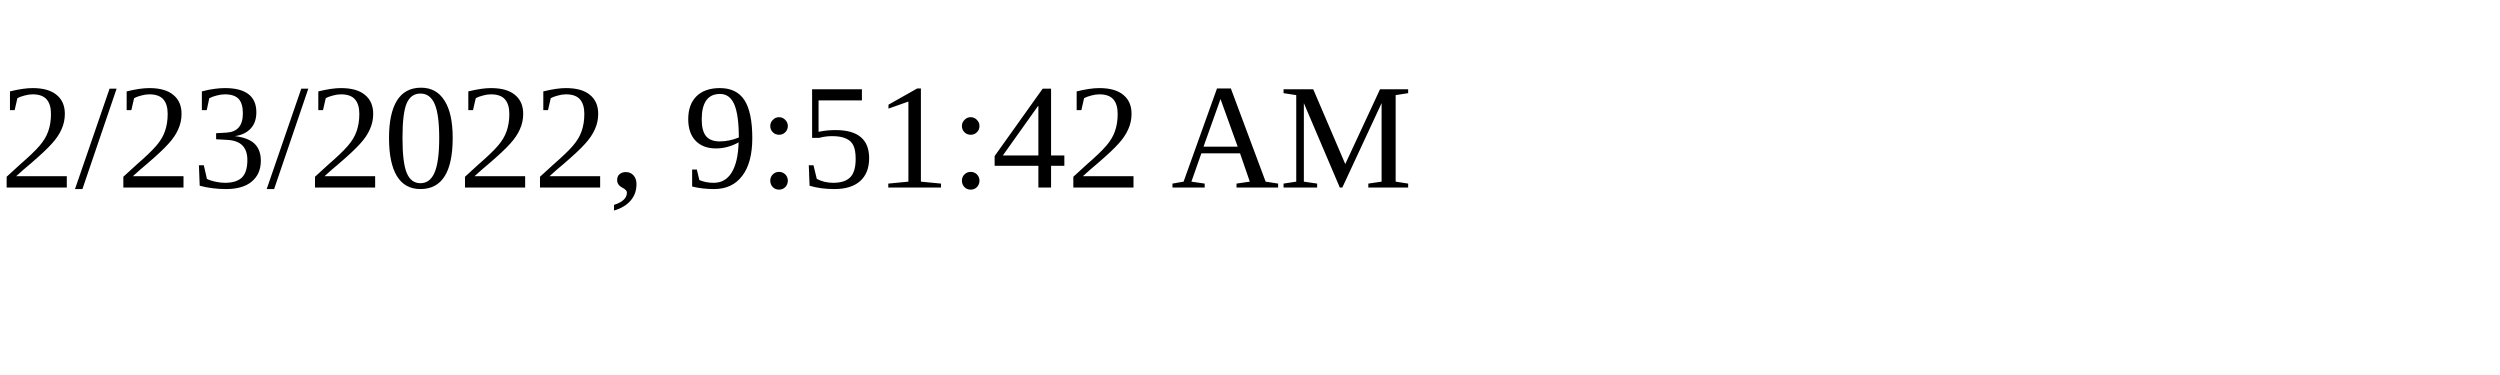
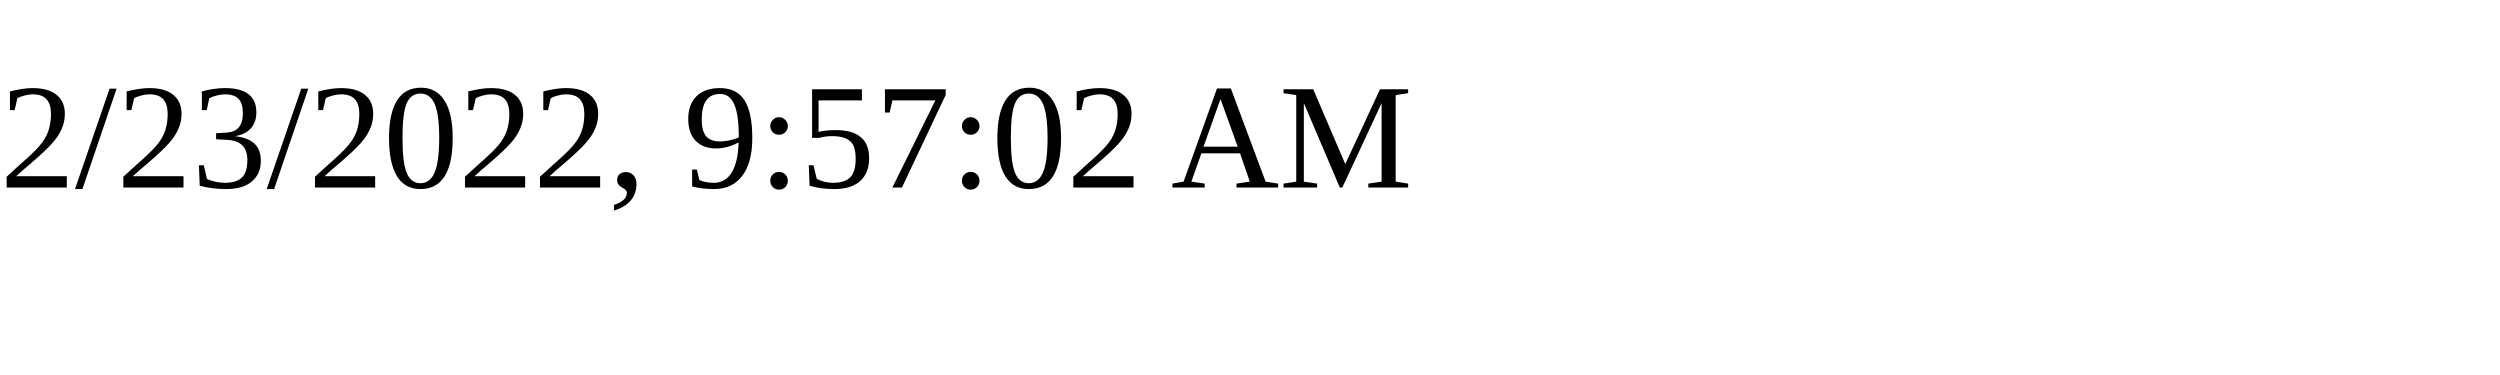
<svg xmlns="http://www.w3.org/2000/svg" height="30" width="200">
-   <text x="0" y="15">2/23/2022, 9:51:42 AM</text>
+   <text x="0" y="15">2/23/2022, 9:57:02 AM</text>
</svg>
